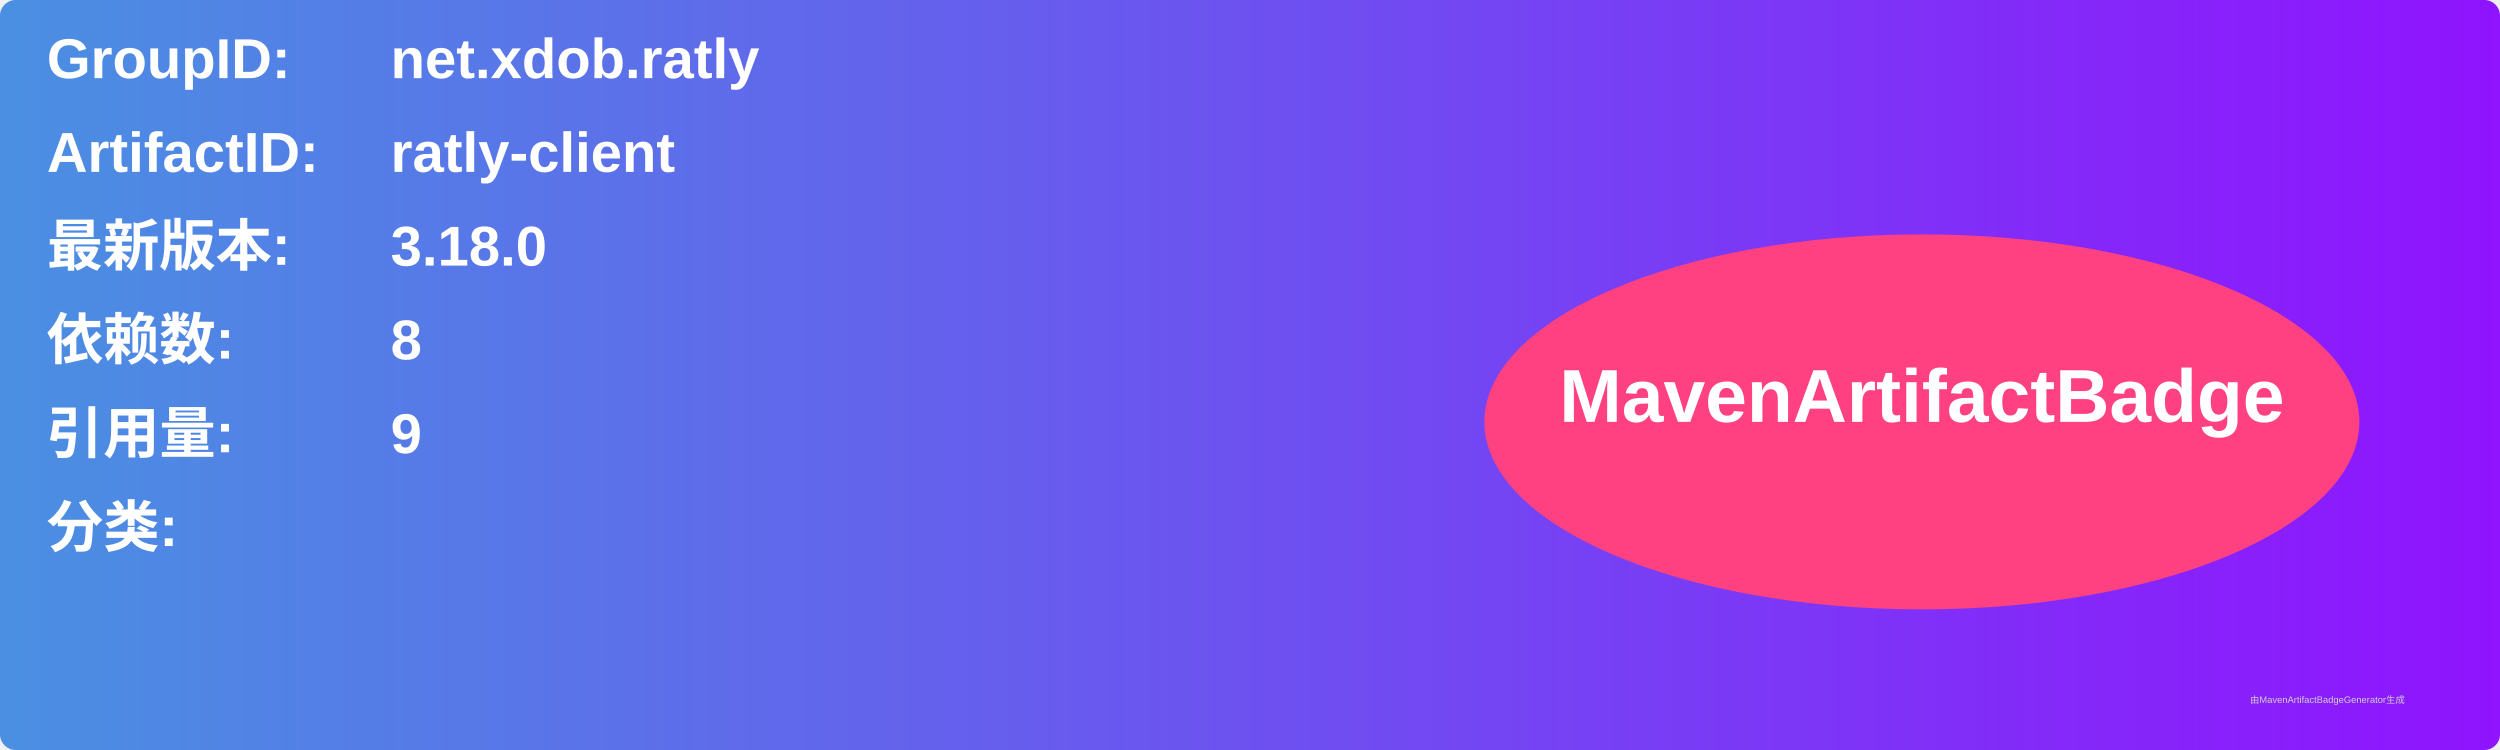
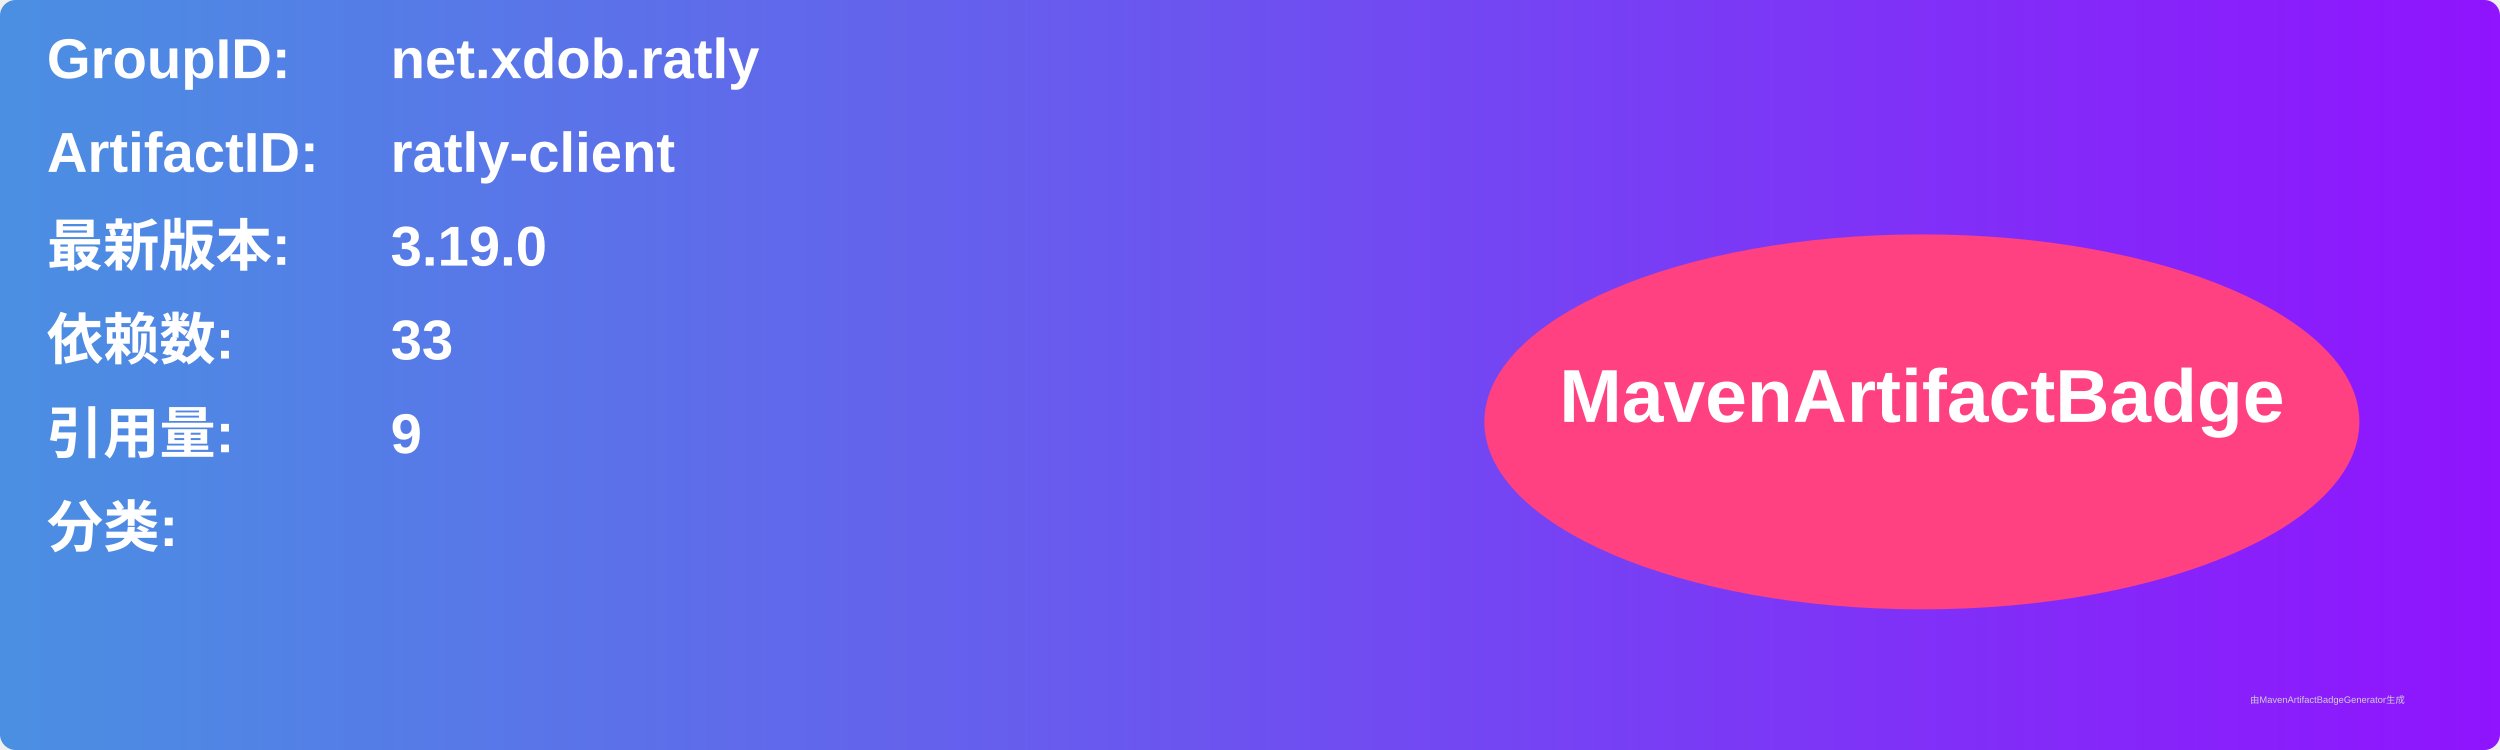
<svg xmlns="http://www.w3.org/2000/svg" width="800" height="240" viewBox="0 0 800 240">
  <linearGradient id="grad" x1="0%" y1="0%" x2="100%" y2="0%">
    <stop offset="0%" stop-color="#4a90e2" />
    <stop offset="100%" stop-color="#9013fe" />
  </linearGradient>
  <rect width="100%" height="100%" rx="5" ry="5" fill="url(#grad)" />
  <g transform="translate(15, 15)">
    <text x="0" y="10" font-family="Arial" font-size="18" fill="white" font-weight="bold" width="260">GroupID:</text>
    <text x="110" y="10" font-family="Arial" font-size="18" fill="white" font-weight="bold" width="460">net.xdob.ratly</text>
    <text x="0" y="40" font-family="Arial" font-size="18" fill="white" font-weight="bold" width="260">ArtifactID:</text>
    <text x="110" y="40" font-family="Arial" font-size="18" fill="white" font-weight="bold" width="460">ratly-client</text>
    <text x="0" y="70" font-family="Arial" font-size="18" fill="white" font-weight="bold">最新版本:</text>
    <text x="110" y="70" font-family="Arial" font-size="18" fill="white" font-weight="bold">
-       <tspan font-weight="bold">3.18.0</tspan>
+       <tspan font-weight="bold">3.19.0</tspan>
    </text>
    <text x="0" y="100" font-family="Arial" font-size="18" fill="white" font-weight="bold">依赖数: </text>
    <text x="110" y="100" font-family="Arial" font-size="18" fill="white">
-       <tspan font-weight="bold">8</tspan>
+       <tspan font-weight="bold">33</tspan>
    </text>
    <text x="0" y="130" font-family="Arial" font-size="18" fill="white" font-weight="bold">引用量: </text>
    <text x="110" y="130" font-family="Arial" font-size="18" fill="white">
      <tspan font-weight="bold">9</tspan>
    </text>
    <text x="0" y="160" font-family="Arial" font-size="18" fill="white" font-weight="bold">分类:</text>
    <text x="10" y="190" font-family="Arial" font-size="10" fill="white">
      <tspan font-weight="bold" />
    </text>
    <ellipse cx="600" cy="120" rx="140" ry="60" fill="#ff4081" />
    <text x="600" y="120" text-anchor="middle" font-family="Arial" font-size="24" fill="white" font-weight="bold">MavenArtifactBadge</text>
  </g>
  <text x="720" y="225" font-family="Arial" font-size="3" fill="#d0d0d0">由MavenArtifactBadgeGenerator生成</text>
</svg>
